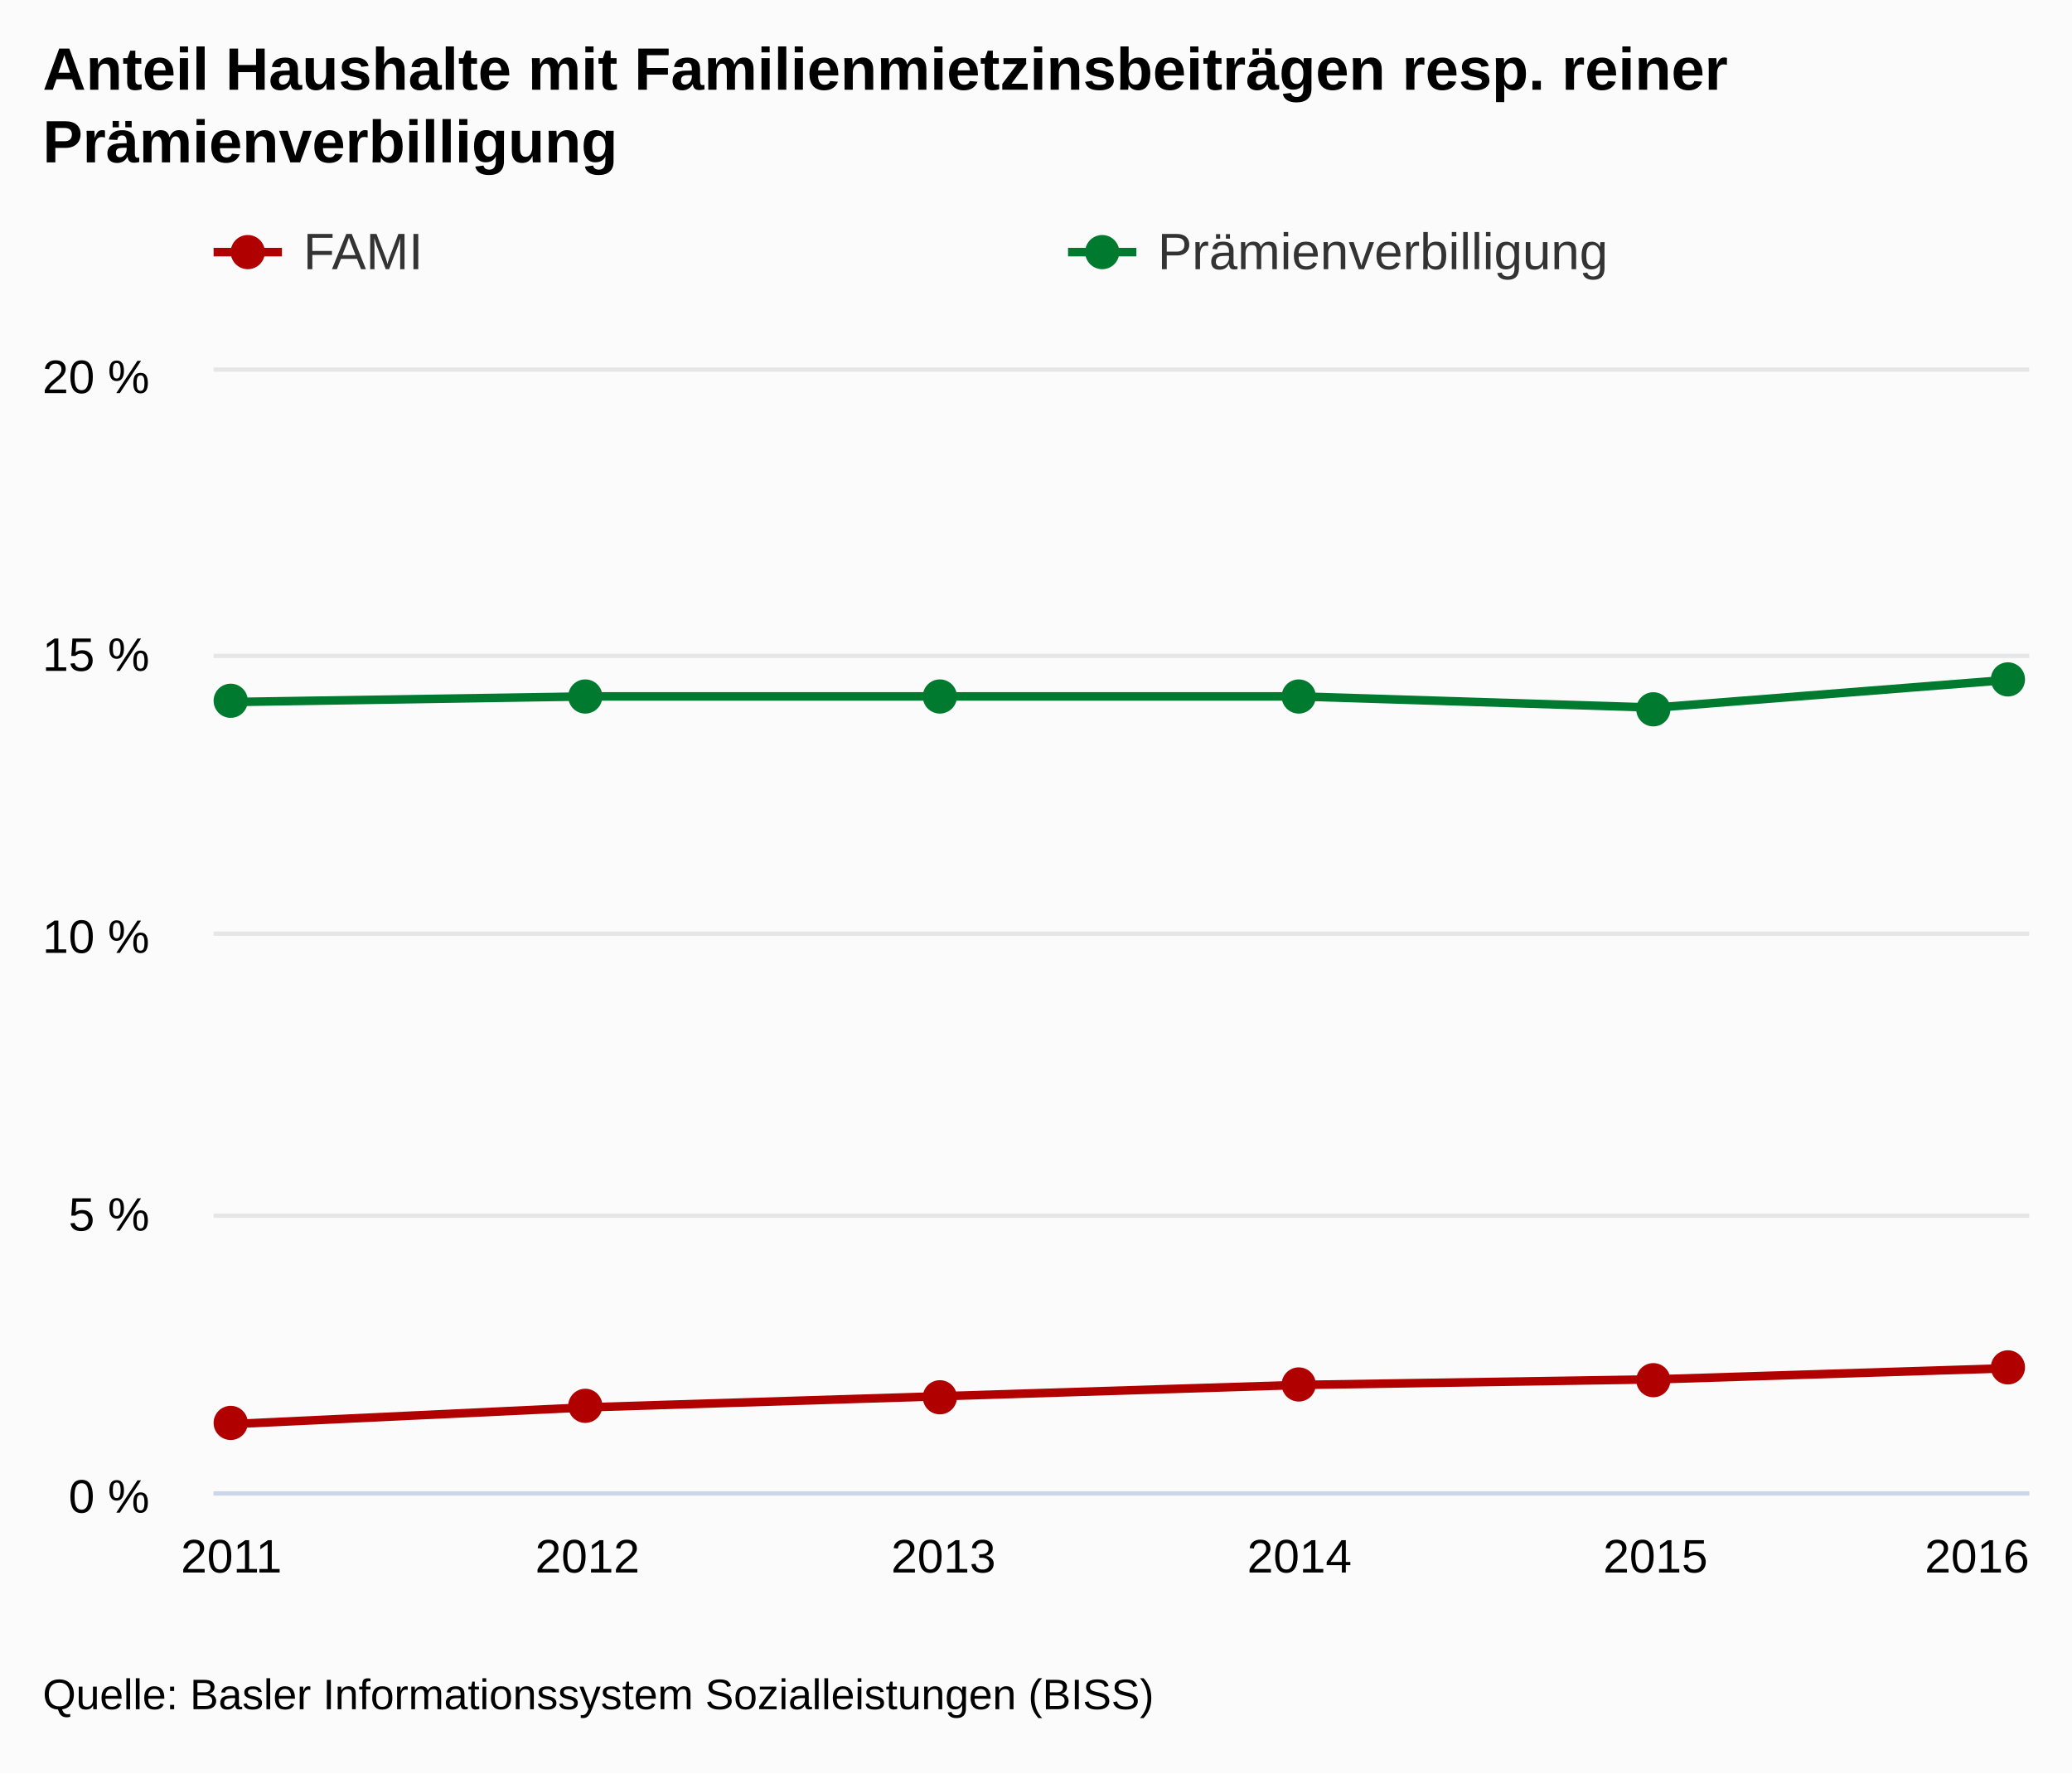
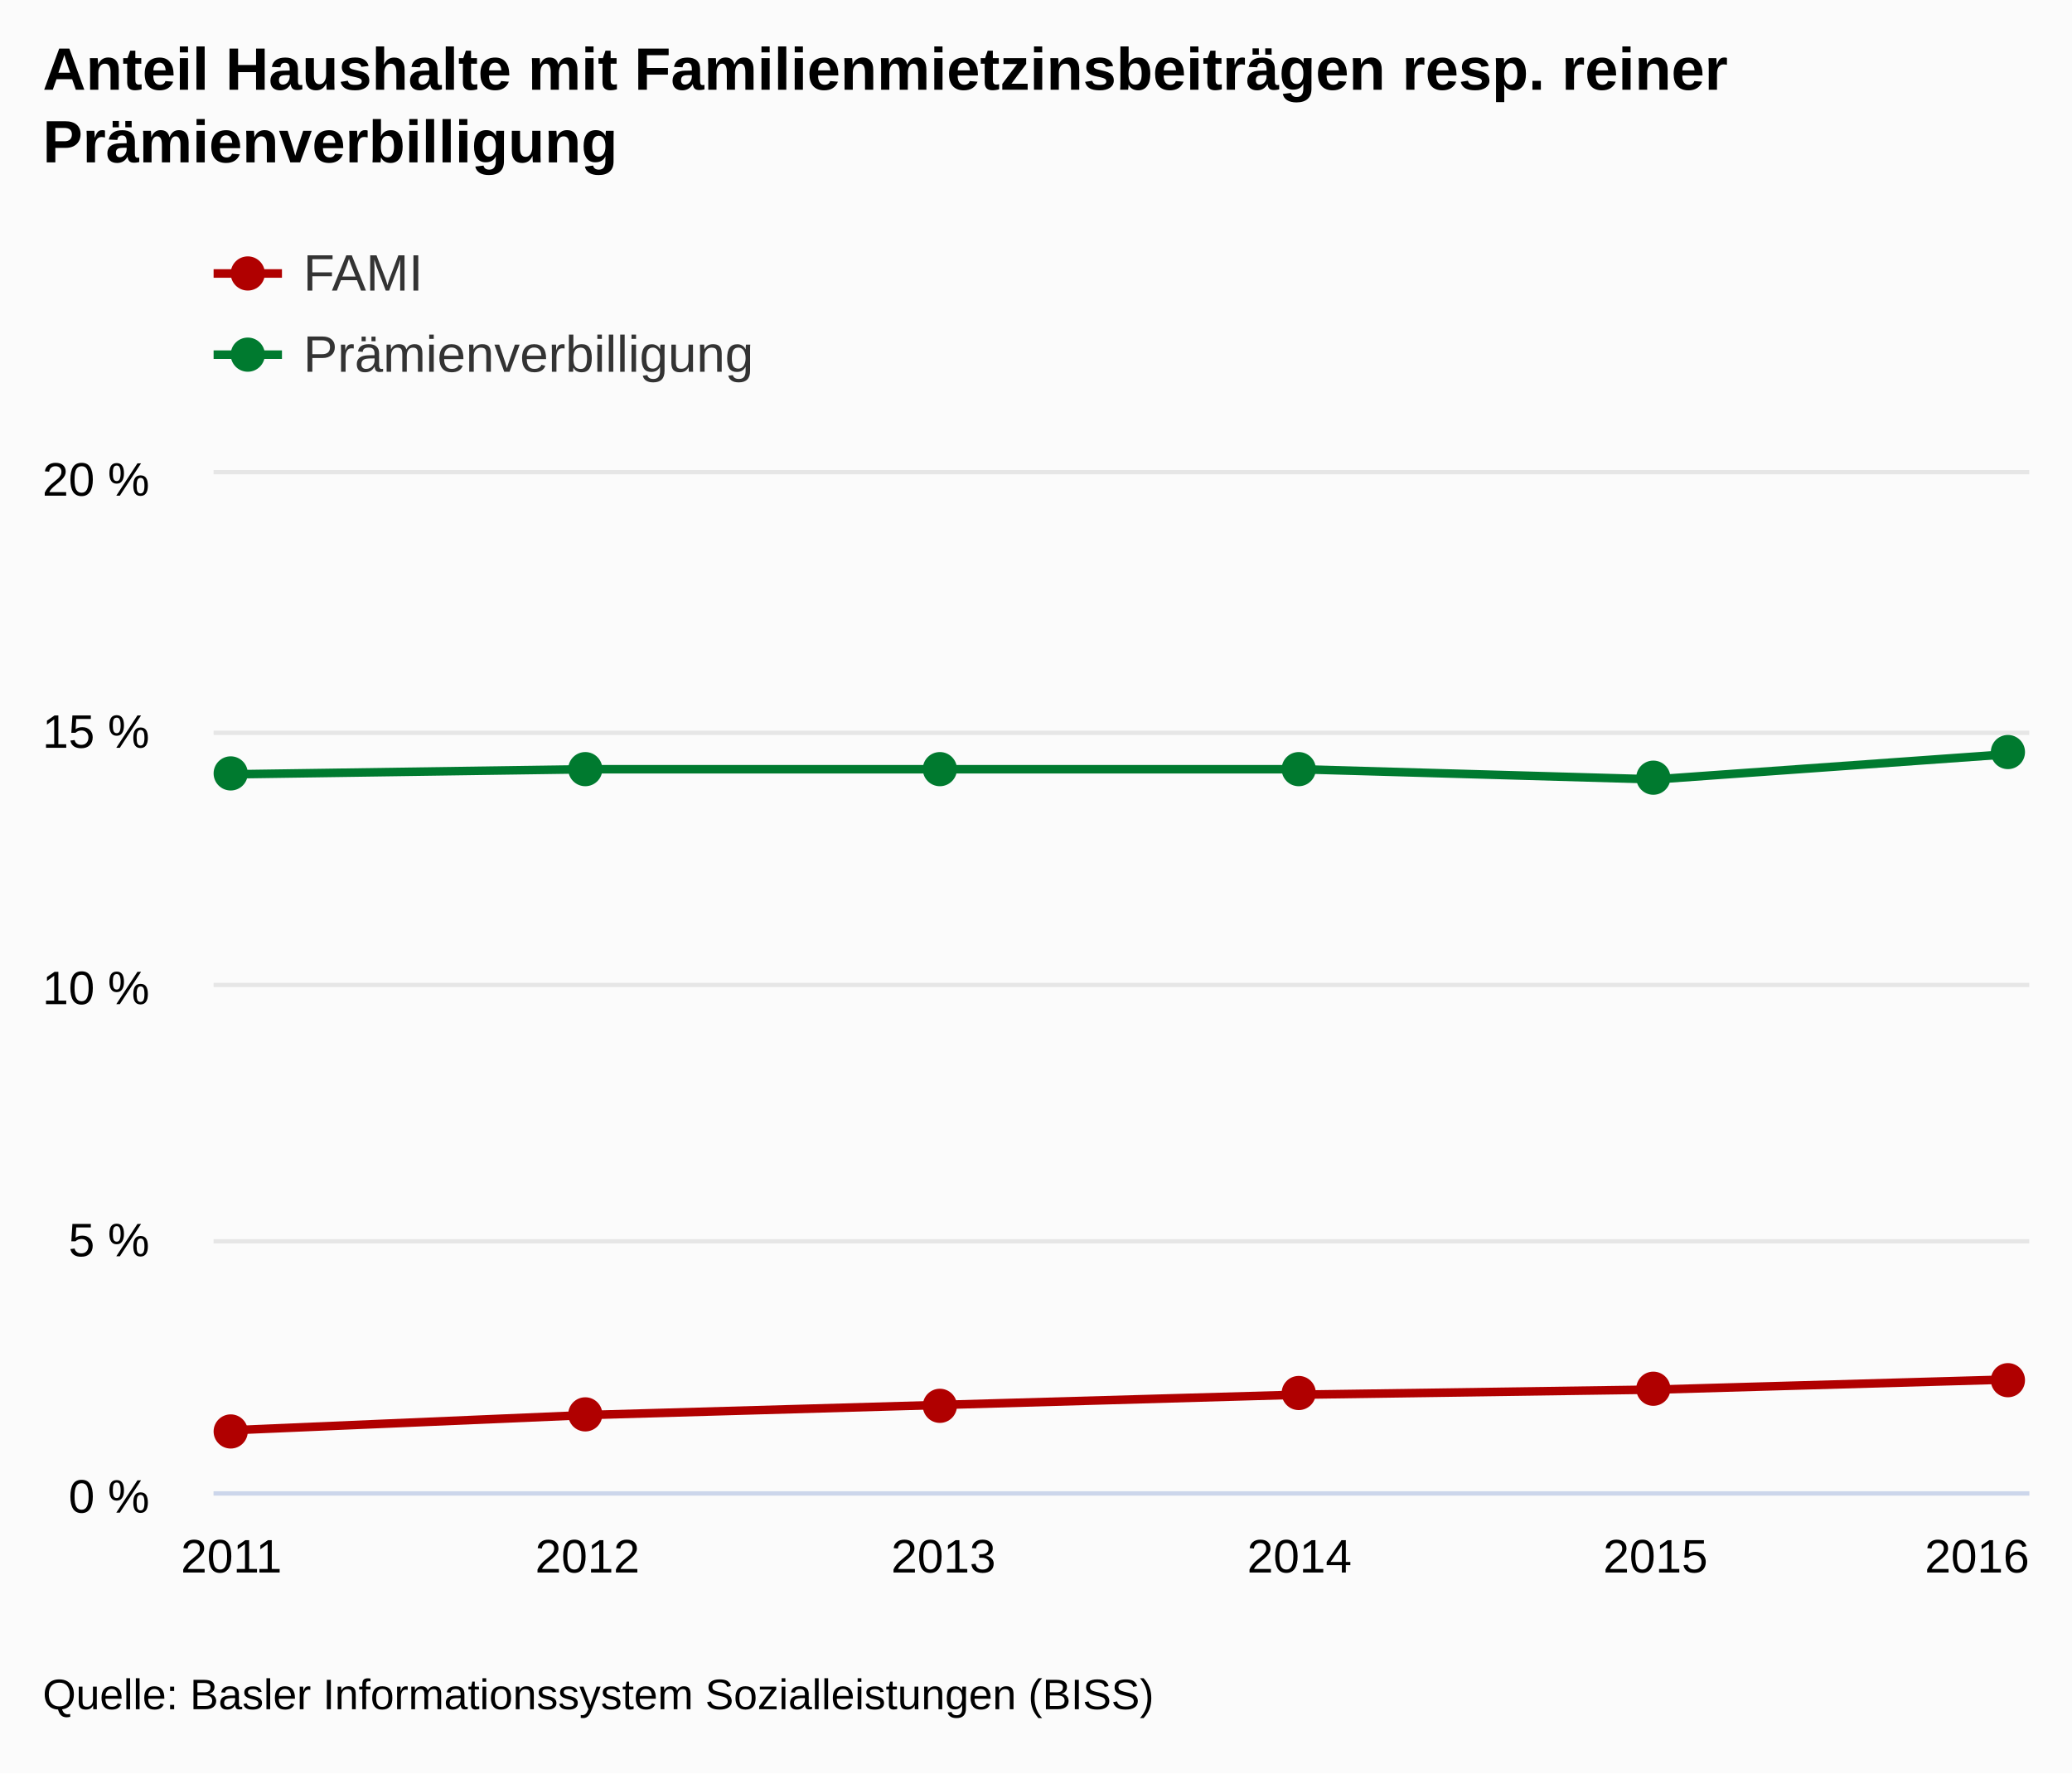
<svg xmlns="http://www.w3.org/2000/svg" version="1.1" class="highcharts-root" style="font-family:arial;font-size:12px;" viewBox="0 0 485 415">
  <defs>
    <clipPath>
-       <rect x="0" y="0" width="425" height="262" fill="none" />
+       <rect x="0" y="0" width="425" height="238" fill="none" />
    </clipPath>
    <clipPath id="a">
-       <rect x="0" y="0" width="425" height="262" fill="none" />
+       <rect x="0" y="0" width="425" height="238" fill="none" />
    </clipPath>
  </defs>
  <rect fill="#fbfbfb" class="highcharts-background" x="0" y="0" width="485" height="415" rx="0" ry="0" />
-   <rect fill="none" class="highcharts-plot-background" x="50" y="87" width="425" height="262" />
+   <rect fill="none" class="highcharts-plot-background" x="50" y="111" width="425" height="238" />
  <g class="highcharts-pane-group" />
  <g class="highcharts-grid highcharts-xaxis-grid ">
-     <path fill="none" class="highcharts-grid-line" d="M 53.5 87 L 53.5 349" opacity="1" />
-     <path fill="none" class="highcharts-grid-line" d="M 136.5 87 L 136.5 349" opacity="1" />
-     <path fill="none" class="highcharts-grid-line" d="M 220.5 87 L 220.5 349" opacity="1" />
-     <path fill="none" class="highcharts-grid-line" d="M 303.5 87 L 303.5 349" opacity="1" />
-     <path fill="none" class="highcharts-grid-line" d="M 387.5 87 L 387.5 349" opacity="1" />
-     <path fill="none" class="highcharts-grid-line" d="M 470.5 87 L 470.5 349" opacity="1" />
+     <path fill="none" class="highcharts-grid-line" d="M 53.5 111 L 53.5 349" opacity="1" />
+     <path fill="none" class="highcharts-grid-line" d="M 136.5 111 L 136.5 349" opacity="1" />
+     <path fill="none" class="highcharts-grid-line" d="M 220.5 111 L 220.5 349" opacity="1" />
+     <path fill="none" class="highcharts-grid-line" d="M 303.5 111 L 303.5 349" opacity="1" />
+     <path fill="none" class="highcharts-grid-line" d="M 387.5 111 L 387.5 349" opacity="1" />
+     <path fill="none" class="highcharts-grid-line" d="M 470.5 111 L 470.5 349" opacity="1" />
  </g>
  <g class="highcharts-grid highcharts-yaxis-grid ">
    <path fill="none" stroke="#e6e6e6" stroke-width="1" class="highcharts-grid-line" d="M 50 349.5 L 475 349.5" opacity="1" />
-     <path fill="none" stroke="#e6e6e6" stroke-width="1" class="highcharts-grid-line" d="M 50 284.5 L 475 284.5" opacity="1" />
-     <path fill="none" stroke="#e6e6e6" stroke-width="1" class="highcharts-grid-line" d="M 50 218.5 L 475 218.5" opacity="1" />
-     <path fill="none" stroke="#e6e6e6" stroke-width="1" class="highcharts-grid-line" d="M 50 153.5 L 475 153.5" opacity="1" />
-     <path fill="none" stroke="#e6e6e6" stroke-width="1" class="highcharts-grid-line" d="M 50 86.5 L 475 86.5" opacity="1" />
+     <path fill="none" stroke="#e6e6e6" stroke-width="1" class="highcharts-grid-line" d="M 50 290.5 L 475 290.5" opacity="1" />
+     <path fill="none" stroke="#e6e6e6" stroke-width="1" class="highcharts-grid-line" d="M 50 230.5 L 475 230.5" opacity="1" />
+     <path fill="none" stroke="#e6e6e6" stroke-width="1" class="highcharts-grid-line" d="M 50 171.5 L 475 171.5" opacity="1" />
+     <path fill="none" stroke="#e6e6e6" stroke-width="1" class="highcharts-grid-line" d="M 50 110.5 L 475 110.5" opacity="1" />
  </g>
-   <rect fill="none" class="highcharts-plot-border" x="50" y="87" width="425" height="262" />
+   <rect fill="none" class="highcharts-plot-border" x="50" y="111" width="425" height="238" />
  <g class="highcharts-axis highcharts-xaxis ">
    <path fill="none" class="highcharts-axis-line" stroke="#ccd6eb" stroke-width="1" d="M 50 349.5 L 475 349.5" />
  </g>
  <g class="highcharts-axis highcharts-yaxis ">
-     <path fill="none" class="highcharts-axis-line" d="M 50 87 L 50 349" />
+     <path fill="none" class="highcharts-axis-line" d="M 50 111 L 50 349" />
  </g>
  <g class="highcharts-series-group">
-     <g class="highcharts-series highcharts-series-0 highcharts-line-series highcharts-color-undefined " transform="translate(50,87) scale(1 1)" clip-path="url(#a)">
-       <path fill="none" d="M 4.167 246.28 L 87.5 242.35 L 170.833 239.73 L 254.167 237.11 L 337.5 235.8 L 420.833 233.18" class="highcharts-graph" stroke="#B00000" stroke-width="2" stroke-linejoin="round" stroke-linecap="round" />
+     <g class="highcharts-series highcharts-series-0 highcharts-line-series highcharts-color-undefined " transform="translate(50,111) scale(1 1)" clip-path="url(#a)">
+       <path fill="none" d="M 4.167 223.72 L 87.5 220.15 L 170.833 217.77 L 254.167 215.39 L 337.5 214.2 L 420.833 211.82" class="highcharts-graph" stroke="#B00000" stroke-width="2" stroke-linejoin="round" stroke-linecap="round" />
    </g>
-     <g class="highcharts-markers highcharts-series-0 highcharts-line-series highcharts-color-undefined " transform="translate(50,87) scale(1 1)" clip-path="none">
-       <path fill="#B00000" d="M 8 246 A 4 4 0 1 1 8 245.996 Z" class="highcharts-point" />
-       <path fill="#B00000" d="M 91 242 A 4 4 0 1 1 91 241.996 Z" class="highcharts-point" />
-       <path fill="#B00000" d="M 174 240 A 4 4 0 1 1 174 239.996 Z" class="highcharts-point" />
-       <path fill="#B00000" d="M 258 237 A 4 4 0 1 1 258 236.996 Z" class="highcharts-point" />
-       <path fill="#B00000" d="M 341 236 A 4 4 0 1 1 341 235.996 Z" class="highcharts-point" />
-       <path fill="#B00000" d="M 424 233 A 4 4 0 1 1 424 232.996 Z" class="highcharts-point" />
+     <g class="highcharts-markers highcharts-series-0 highcharts-line-series highcharts-color-undefined " transform="translate(50,111) scale(1 1)" clip-path="none">
+       <path fill="#B00000" d="M 8 224 A 4 4 0 1 1 8 223.996 Z" class="highcharts-point" />
+       <path fill="#B00000" d="M 91 220 A 4 4 0 1 1 91 219.996 Z" class="highcharts-point" />
+       <path fill="#B00000" d="M 174 218 A 4 4 0 1 1 174 217.996 Z" class="highcharts-point" />
+       <path fill="#B00000" d="M 258 215 A 4 4 0 1 1 258 214.996 Z" class="highcharts-point" />
+       <path fill="#B00000" d="M 341 214 A 4 4 0 1 1 341 213.996 Z" class="highcharts-point" />
+       <path fill="#B00000" d="M 424 212 A 4 4 0 1 1 424 211.996 Z" class="highcharts-point" />
    </g>
-     <g class="highcharts-series highcharts-series-1 highcharts-line-series highcharts-color-undefined " transform="translate(50,87) scale(1 1)" clip-path="url(#a)">
-       <path fill="none" d="M 4.167 77.29 L 87.5 75.98 L 170.833 75.98 L 254.167 75.98 L 337.5 78.6 L 420.833 72.05" class="highcharts-graph" stroke="#007A2F" stroke-width="2" stroke-linejoin="round" stroke-linecap="round" />
+     <g class="highcharts-series highcharts-series-1 highcharts-line-series highcharts-color-undefined " transform="translate(50,111) scale(1 1)" clip-path="url(#a)">
+       <path fill="none" d="M 4.167 70.21 L 87.5 69.02 L 170.833 69.02 L 254.167 69.02 L 337.5 71.4 L 420.833 65.45" class="highcharts-graph" stroke="#007A2F" stroke-width="2" stroke-linejoin="round" stroke-linecap="round" />
    </g>
-     <g class="highcharts-markers highcharts-series-1 highcharts-line-series highcharts-color-undefined " transform="translate(50,87) scale(1 1)" clip-path="none">
-       <path fill="#007A2F" d="M 8 77 A 4 4 0 1 1 8 76.996 Z" class="highcharts-point" />
-       <path fill="#007A2F" d="M 91 76 A 4 4 0 1 1 91 75.996 Z" class="highcharts-point" />
-       <path fill="#007A2F" d="M 174 76 A 4 4 0 1 1 174 75.996 Z" class="highcharts-point" />
-       <path fill="#007A2F" d="M 258 76 A 4 4 0 1 1 258 75.996 Z" class="highcharts-point" />
-       <path fill="#007A2F" d="M 341 79 A 4 4 0 1 1 341 78.996 Z" class="highcharts-point" />
-       <path fill="#007A2F" d="M 424 72 A 4 4 0 1 1 424 71.996 Z" class="highcharts-point" />
+     <g class="highcharts-markers highcharts-series-1 highcharts-line-series highcharts-color-undefined " transform="translate(50,111) scale(1 1)" clip-path="none">
+       <path fill="#007A2F" d="M 8 70 A 4 4 0 1 1 8 69.996 Z" class="highcharts-point" />
+       <path fill="#007A2F" d="M 91 69 A 4 4 0 1 1 91 68.996 Z" class="highcharts-point" />
+       <path fill="#007A2F" d="M 174 69 A 4 4 0 1 1 174 68.996 Z" class="highcharts-point" />
+       <path fill="#007A2F" d="M 258 69 A 4 4 0 1 1 258 68.996 Z" class="highcharts-point" />
+       <path fill="#007A2F" d="M 341 71 A 4 4 0 1 1 341 70.996 Z" class="highcharts-point" />
+       <path fill="#007A2F" d="M 424 65 A 4 4 0 1 1 424 64.996 Z" class="highcharts-point" />
    </g>
  </g>
  <text x="10" text-anchor="start" class="highcharts-title" style="color:#000000;font-size:14px;font-weight:bold;fill:#000000;" y="21">
    <tspan>Anteil Haushalte mit Familienmietzinsbeiträgen resp. reiner</tspan>
    <tspan dy="17" x="10">Prämienverbilligung</tspan>
  </text>
  <g class="highcharts-legend" transform="translate(42,45)">
-     <rect fill="none" class="highcharts-legend-box" rx="0" ry="0" x="0" y="0" width="396" height="30" visibility="visible" />
+     <rect fill="none" class="highcharts-legend-box" rx="0" ry="0" x="0" y="0" width="496" height="54" visibility="visible" />
    <g>
      <g>
-         <g class="highcharts-legend-item highcharts-line-series highcharts-color-undefined highcharts-series-0" transform="translate(8,3)">
+         <g class="highcharts-legend-item highcharts-line-series highcharts-color-undefined highcharts-series-0" transform="translate(8,8)">
          <path fill="none" d="M 0 11 L 16 11" class="highcharts-graph" stroke="#B00000" stroke-width="2" />
          <path fill="#B00000" d="M 12 11 A 4 4 0 1 1 12 10.996 Z" class="highcharts-point" />
          <text x="21" style="color:#333333;font-size:12px;font-weight:normal;cursor:pointer;fill:#333333;" text-anchor="start" y="15">
            <tspan>FAMI</tspan>
          </text>
        </g>
-         <g class="highcharts-legend-item highcharts-line-series highcharts-color-undefined highcharts-series-1" transform="translate(208,3)">
+         <g class="highcharts-legend-item highcharts-line-series highcharts-color-undefined highcharts-series-1" transform="translate(8,27)">
          <path fill="none" d="M 0 11 L 16 11" class="highcharts-graph" stroke="#007A2F" stroke-width="2" />
          <path fill="#007A2F" d="M 12 11 A 4 4 0 1 1 12 10.996 Z" class="highcharts-point" />
          <text x="21" y="15" style="color:#333333;font-size:12px;font-weight:normal;cursor:pointer;fill:#333333;" text-anchor="start">
            <tspan>Prämienverbilligung</tspan>
          </text>
        </g>
      </g>
    </g>
  </g>
  <g class="highcharts-axis-labels highcharts-xaxis-labels ">
    <text x="54.167" style="color:#000000;cursor:default;font-size:11px;fill:#000000;" text-anchor="middle" transform="translate(0,0)" y="368" opacity="1">
      <tspan>2011</tspan>
    </text>
    <text x="137.5" style="color:#000000;cursor:default;font-size:11px;fill:#000000;" text-anchor="middle" transform="translate(0,0)" y="368" opacity="1">
      <tspan>2012</tspan>
    </text>
    <text x="220.833" style="color:#000000;cursor:default;font-size:11px;fill:#000000;" text-anchor="middle" transform="translate(0,0)" y="368" opacity="1">
      <tspan>2013</tspan>
    </text>
    <text x="304.167" style="color:#000000;cursor:default;font-size:11px;fill:#000000;" text-anchor="middle" transform="translate(0,0)" y="368" opacity="1">
      <tspan>2014</tspan>
    </text>
    <text x="387.5" style="color:#000000;cursor:default;font-size:11px;fill:#000000;" text-anchor="middle" transform="translate(0,0)" y="368" opacity="1">
      <tspan>2015</tspan>
    </text>
    <text x="462.781" style="color:#000000;cursor:default;font-size:11px;fill:#000000;" text-anchor="middle" transform="translate(0,0)" y="368" opacity="1">
      <tspan>2016</tspan>
    </text>
  </g>
  <g class="highcharts-axis-labels highcharts-yaxis-labels ">
    <text x="35" style="color:#000000;cursor:default;font-size:11px;fill:#000000;" text-anchor="end" transform="translate(0,0)" y="354" opacity="1">
      <tspan>0 %</tspan>
    </text>
-     <text x="35" style="color:#000000;cursor:default;font-size:11px;fill:#000000;" text-anchor="end" transform="translate(0,0)" y="288" opacity="1">
+     <text x="35" style="color:#000000;cursor:default;font-size:11px;fill:#000000;" text-anchor="end" transform="translate(0,0)" y="294" opacity="1">
      <tspan>5 %</tspan>
    </text>
-     <text x="35" style="color:#000000;cursor:default;font-size:11px;fill:#000000;" text-anchor="end" transform="translate(0,0)" y="223" opacity="1">
+     <text x="35" style="color:#000000;cursor:default;font-size:11px;fill:#000000;" text-anchor="end" transform="translate(0,0)" y="235" opacity="1">
      <tspan>10 %</tspan>
    </text>
-     <text x="35" style="color:#000000;cursor:default;font-size:11px;fill:#000000;" text-anchor="end" transform="translate(0,0)" y="157" opacity="1">
+     <text x="35" style="color:#000000;cursor:default;font-size:11px;fill:#000000;" text-anchor="end" transform="translate(0,0)" y="175" opacity="1">
      <tspan>15 %</tspan>
    </text>
-     <text x="35" style="color:#000000;cursor:default;font-size:11px;fill:#000000;" text-anchor="end" transform="translate(0,0)" y="92" opacity="1">
+     <text x="35" style="color:#000000;cursor:default;font-size:11px;fill:#000000;" text-anchor="end" transform="translate(0,0)" y="116" opacity="1">
      <tspan>20 %</tspan>
    </text>
  </g>
  <text x="10" class="highcharts-credits" text-anchor="start" style="cursor:default;color:#000000;font-size:10px;fill:#000000;" y="400">
    <tspan>Quelle: Basler Informationssystem Sozialleistungen (BISS)</tspan>
  </text>
</svg>
